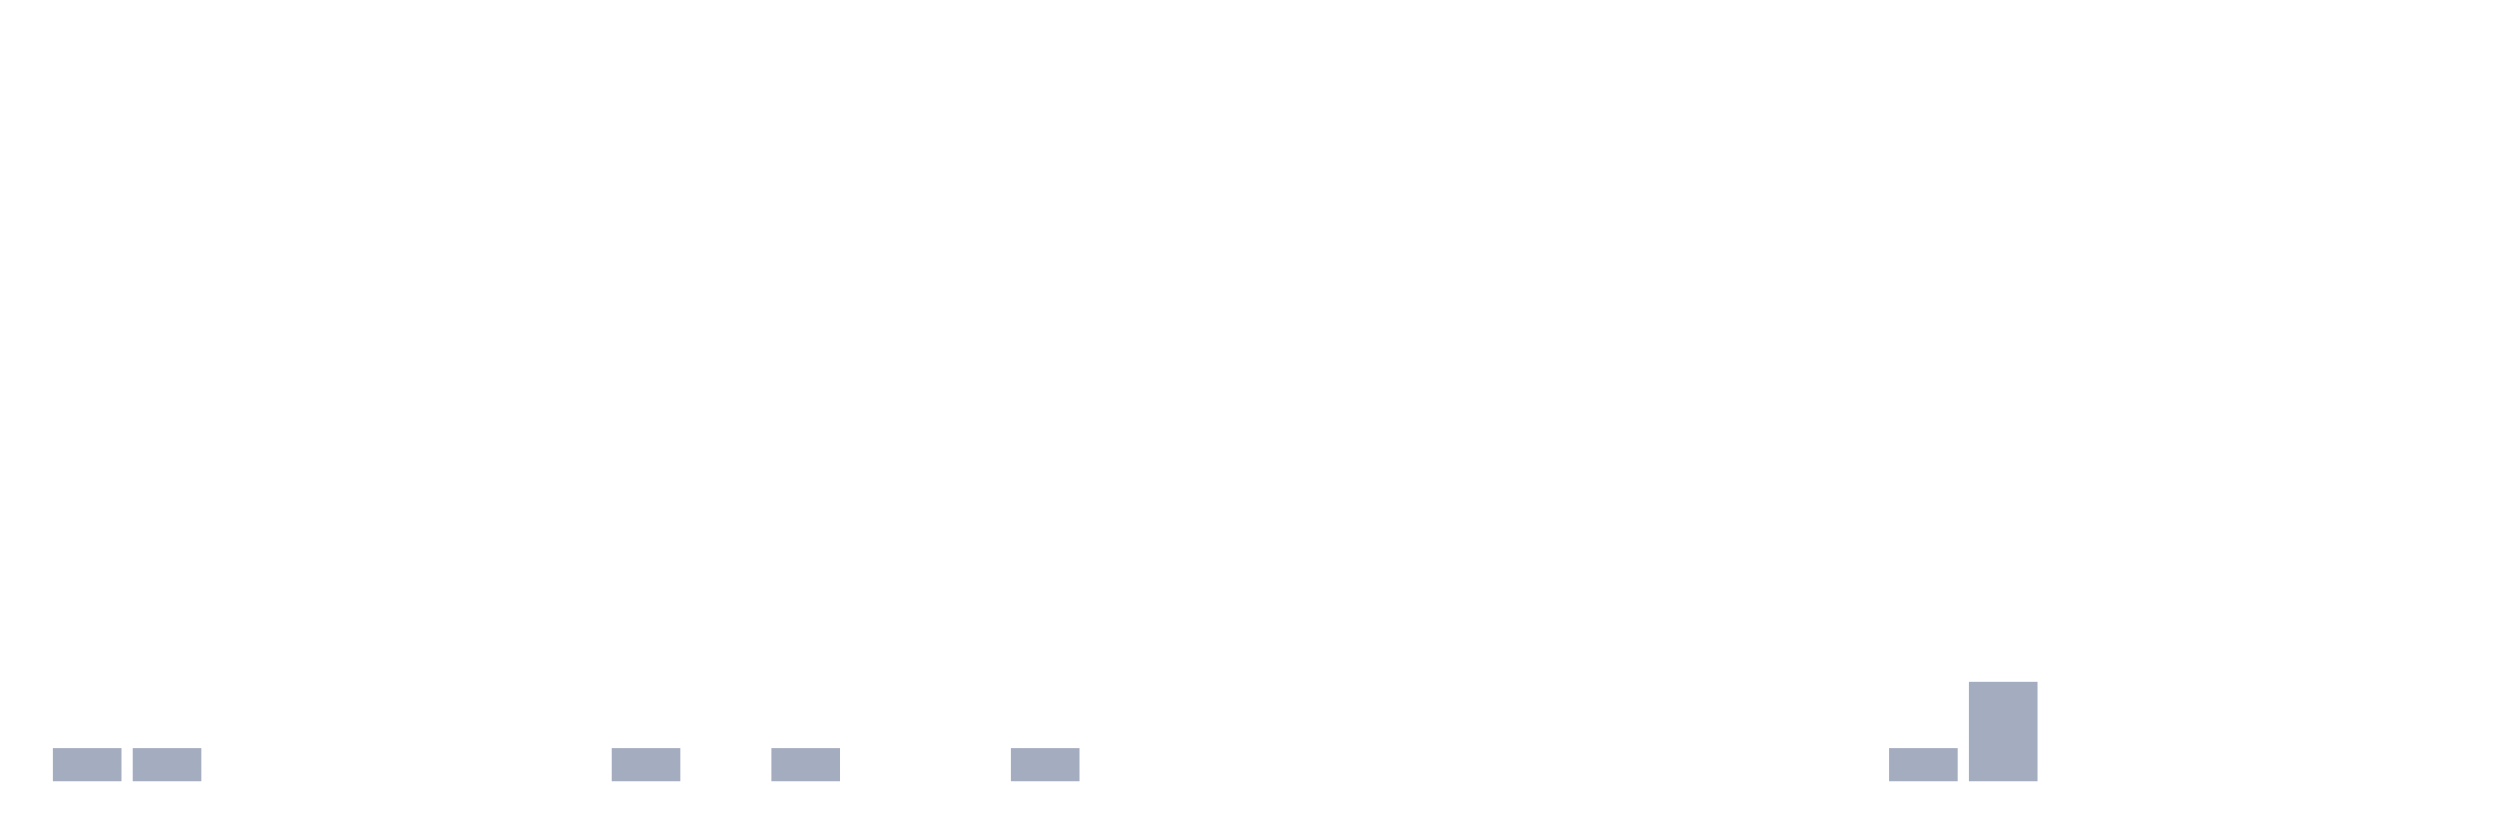
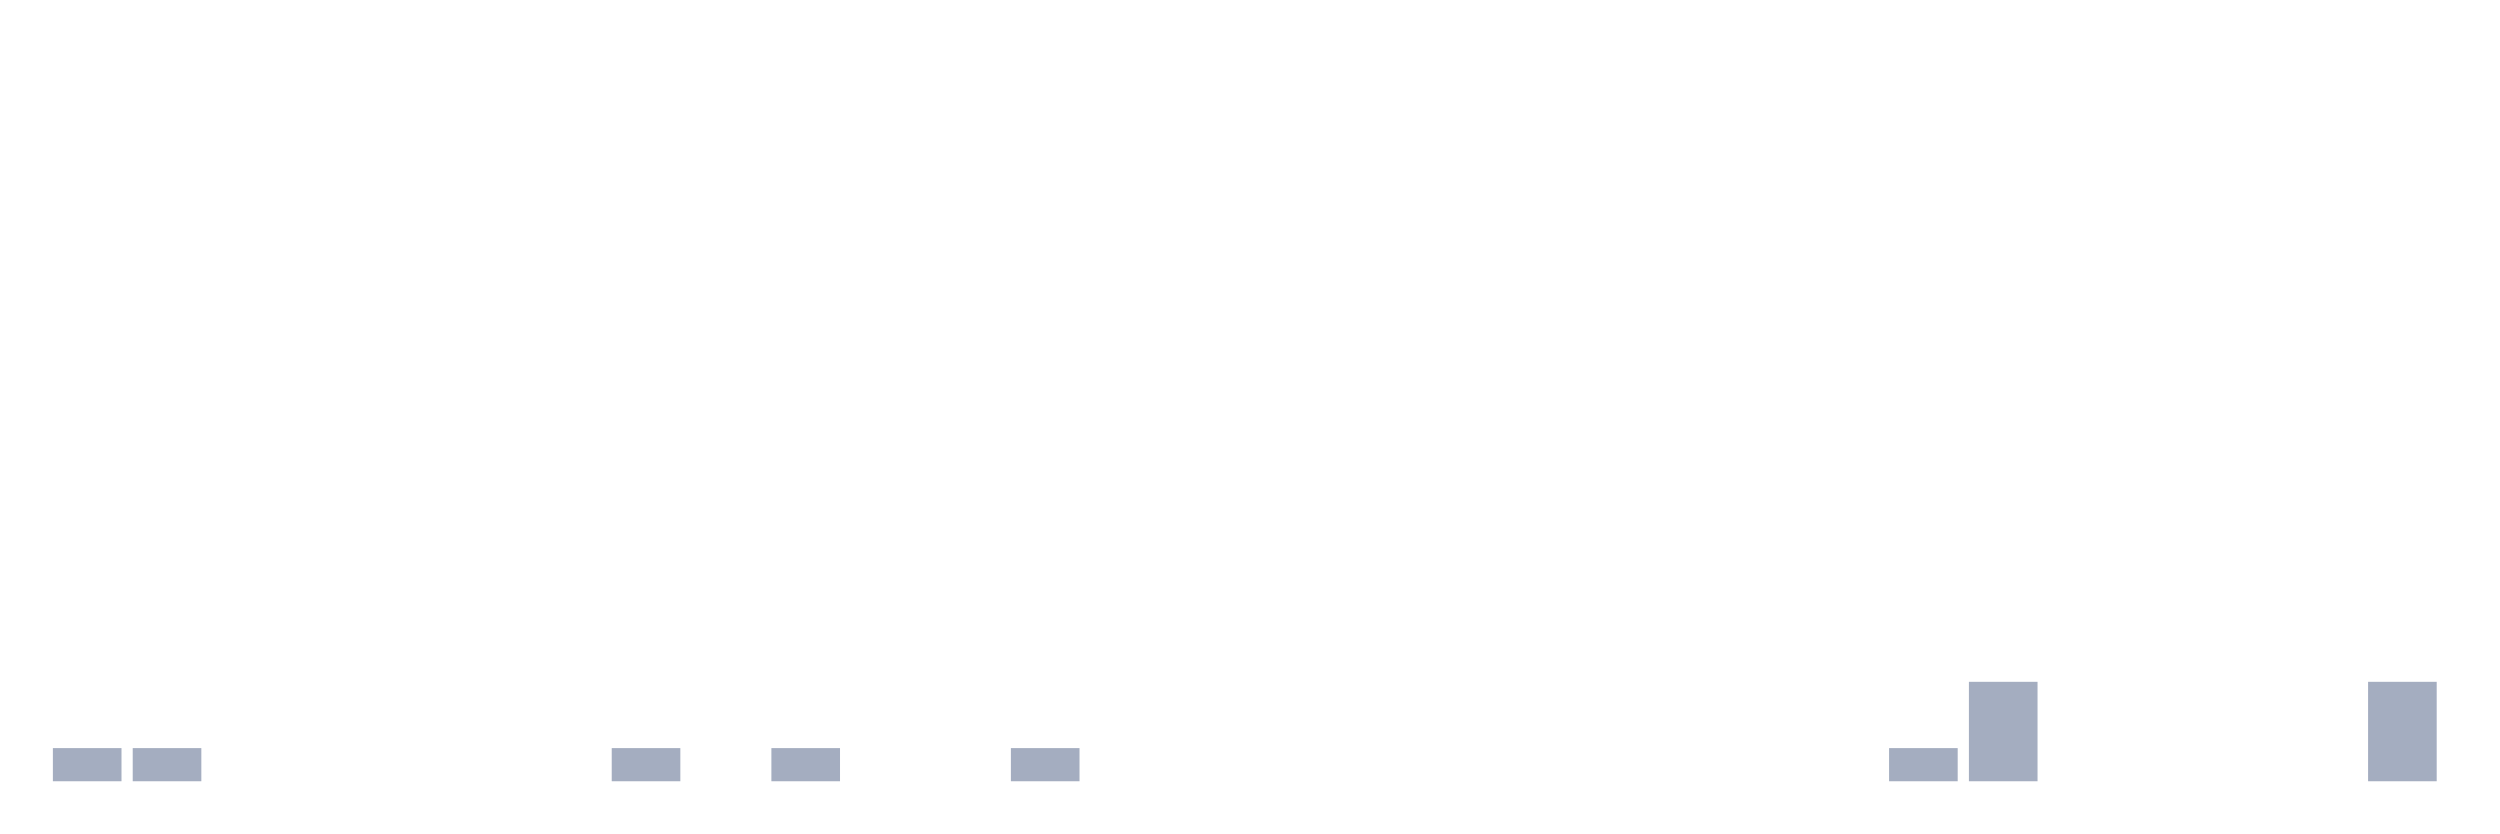
<svg xmlns="http://www.w3.org/2000/svg" viewBox="0 0 480 160">
  <g transform="translate(10,10)">
    <rect class="bar" x="0.153" width="13.175" y="133.636" height="6.364" fill="rgb(164,173,192)" />
    <rect class="bar" x="15.482" width="13.175" y="133.636" height="6.364" fill="rgb(164,173,192)" />
    <rect class="bar" x="30.81" width="13.175" y="140" height="0" fill="rgb(164,173,192)" />
    <rect class="bar" x="46.138" width="13.175" y="140" height="0" fill="rgb(164,173,192)" />
    <rect class="bar" x="61.466" width="13.175" y="140" height="0" fill="rgb(164,173,192)" />
    <rect class="bar" x="76.794" width="13.175" y="140" height="0" fill="rgb(164,173,192)" />
    <rect class="bar" x="92.123" width="13.175" y="140" height="0" fill="rgb(164,173,192)" />
    <rect class="bar" x="107.451" width="13.175" y="133.636" height="6.364" fill="rgb(164,173,192)" />
    <rect class="bar" x="122.779" width="13.175" y="140" height="0" fill="rgb(164,173,192)" />
    <rect class="bar" x="138.107" width="13.175" y="133.636" height="6.364" fill="rgb(164,173,192)" />
    <rect class="bar" x="153.436" width="13.175" y="140" height="0" fill="rgb(164,173,192)" />
    <rect class="bar" x="168.764" width="13.175" y="140" height="0" fill="rgb(164,173,192)" />
    <rect class="bar" x="184.092" width="13.175" y="133.636" height="6.364" fill="rgb(164,173,192)" />
    <rect class="bar" x="199.42" width="13.175" y="140" height="0" fill="rgb(164,173,192)" />
    <rect class="bar" x="214.748" width="13.175" y="140" height="0" fill="rgb(164,173,192)" />
    <rect class="bar" x="230.077" width="13.175" y="140" height="0" fill="rgb(164,173,192)" />
    <rect class="bar" x="245.405" width="13.175" y="140" height="0" fill="rgb(164,173,192)" />
    <rect class="bar" x="260.733" width="13.175" y="140" height="0" fill="rgb(164,173,192)" />
    <rect class="bar" x="276.061" width="13.175" y="140" height="0" fill="rgb(164,173,192)" />
    <rect class="bar" x="291.39" width="13.175" y="140" height="0" fill="rgb(164,173,192)" />
    <rect class="bar" x="306.718" width="13.175" y="140" height="0" fill="rgb(164,173,192)" />
    <rect class="bar" x="322.046" width="13.175" y="140" height="0" fill="rgb(164,173,192)" />
    <rect class="bar" x="337.374" width="13.175" y="140" height="0" fill="rgb(164,173,192)" />
    <rect class="bar" x="352.702" width="13.175" y="133.636" height="6.364" fill="rgb(164,173,192)" />
    <rect class="bar" x="368.031" width="13.175" y="120.909" height="19.091" fill="rgb(164,173,192)" />
    <rect class="bar" x="383.359" width="13.175" y="140" height="0" fill="rgb(164,173,192)" />
    <rect class="bar" x="398.687" width="13.175" y="140" height="0" fill="rgb(164,173,192)" />
    <rect class="bar" x="414.015" width="13.175" y="140" height="0" fill="rgb(164,173,192)" />
    <rect class="bar" x="429.344" width="13.175" y="140" height="0" fill="rgb(164,173,192)" />
-     <rect class="bar" x="444.672" width="13.175" y="140" height="0" fill="rgb(164,173,192)" />
+     <rect class="bar" x="444.672" width="13.175" y="120.909" height="19.091" fill="rgb(164,173,192)" />
  </g>
</svg>
